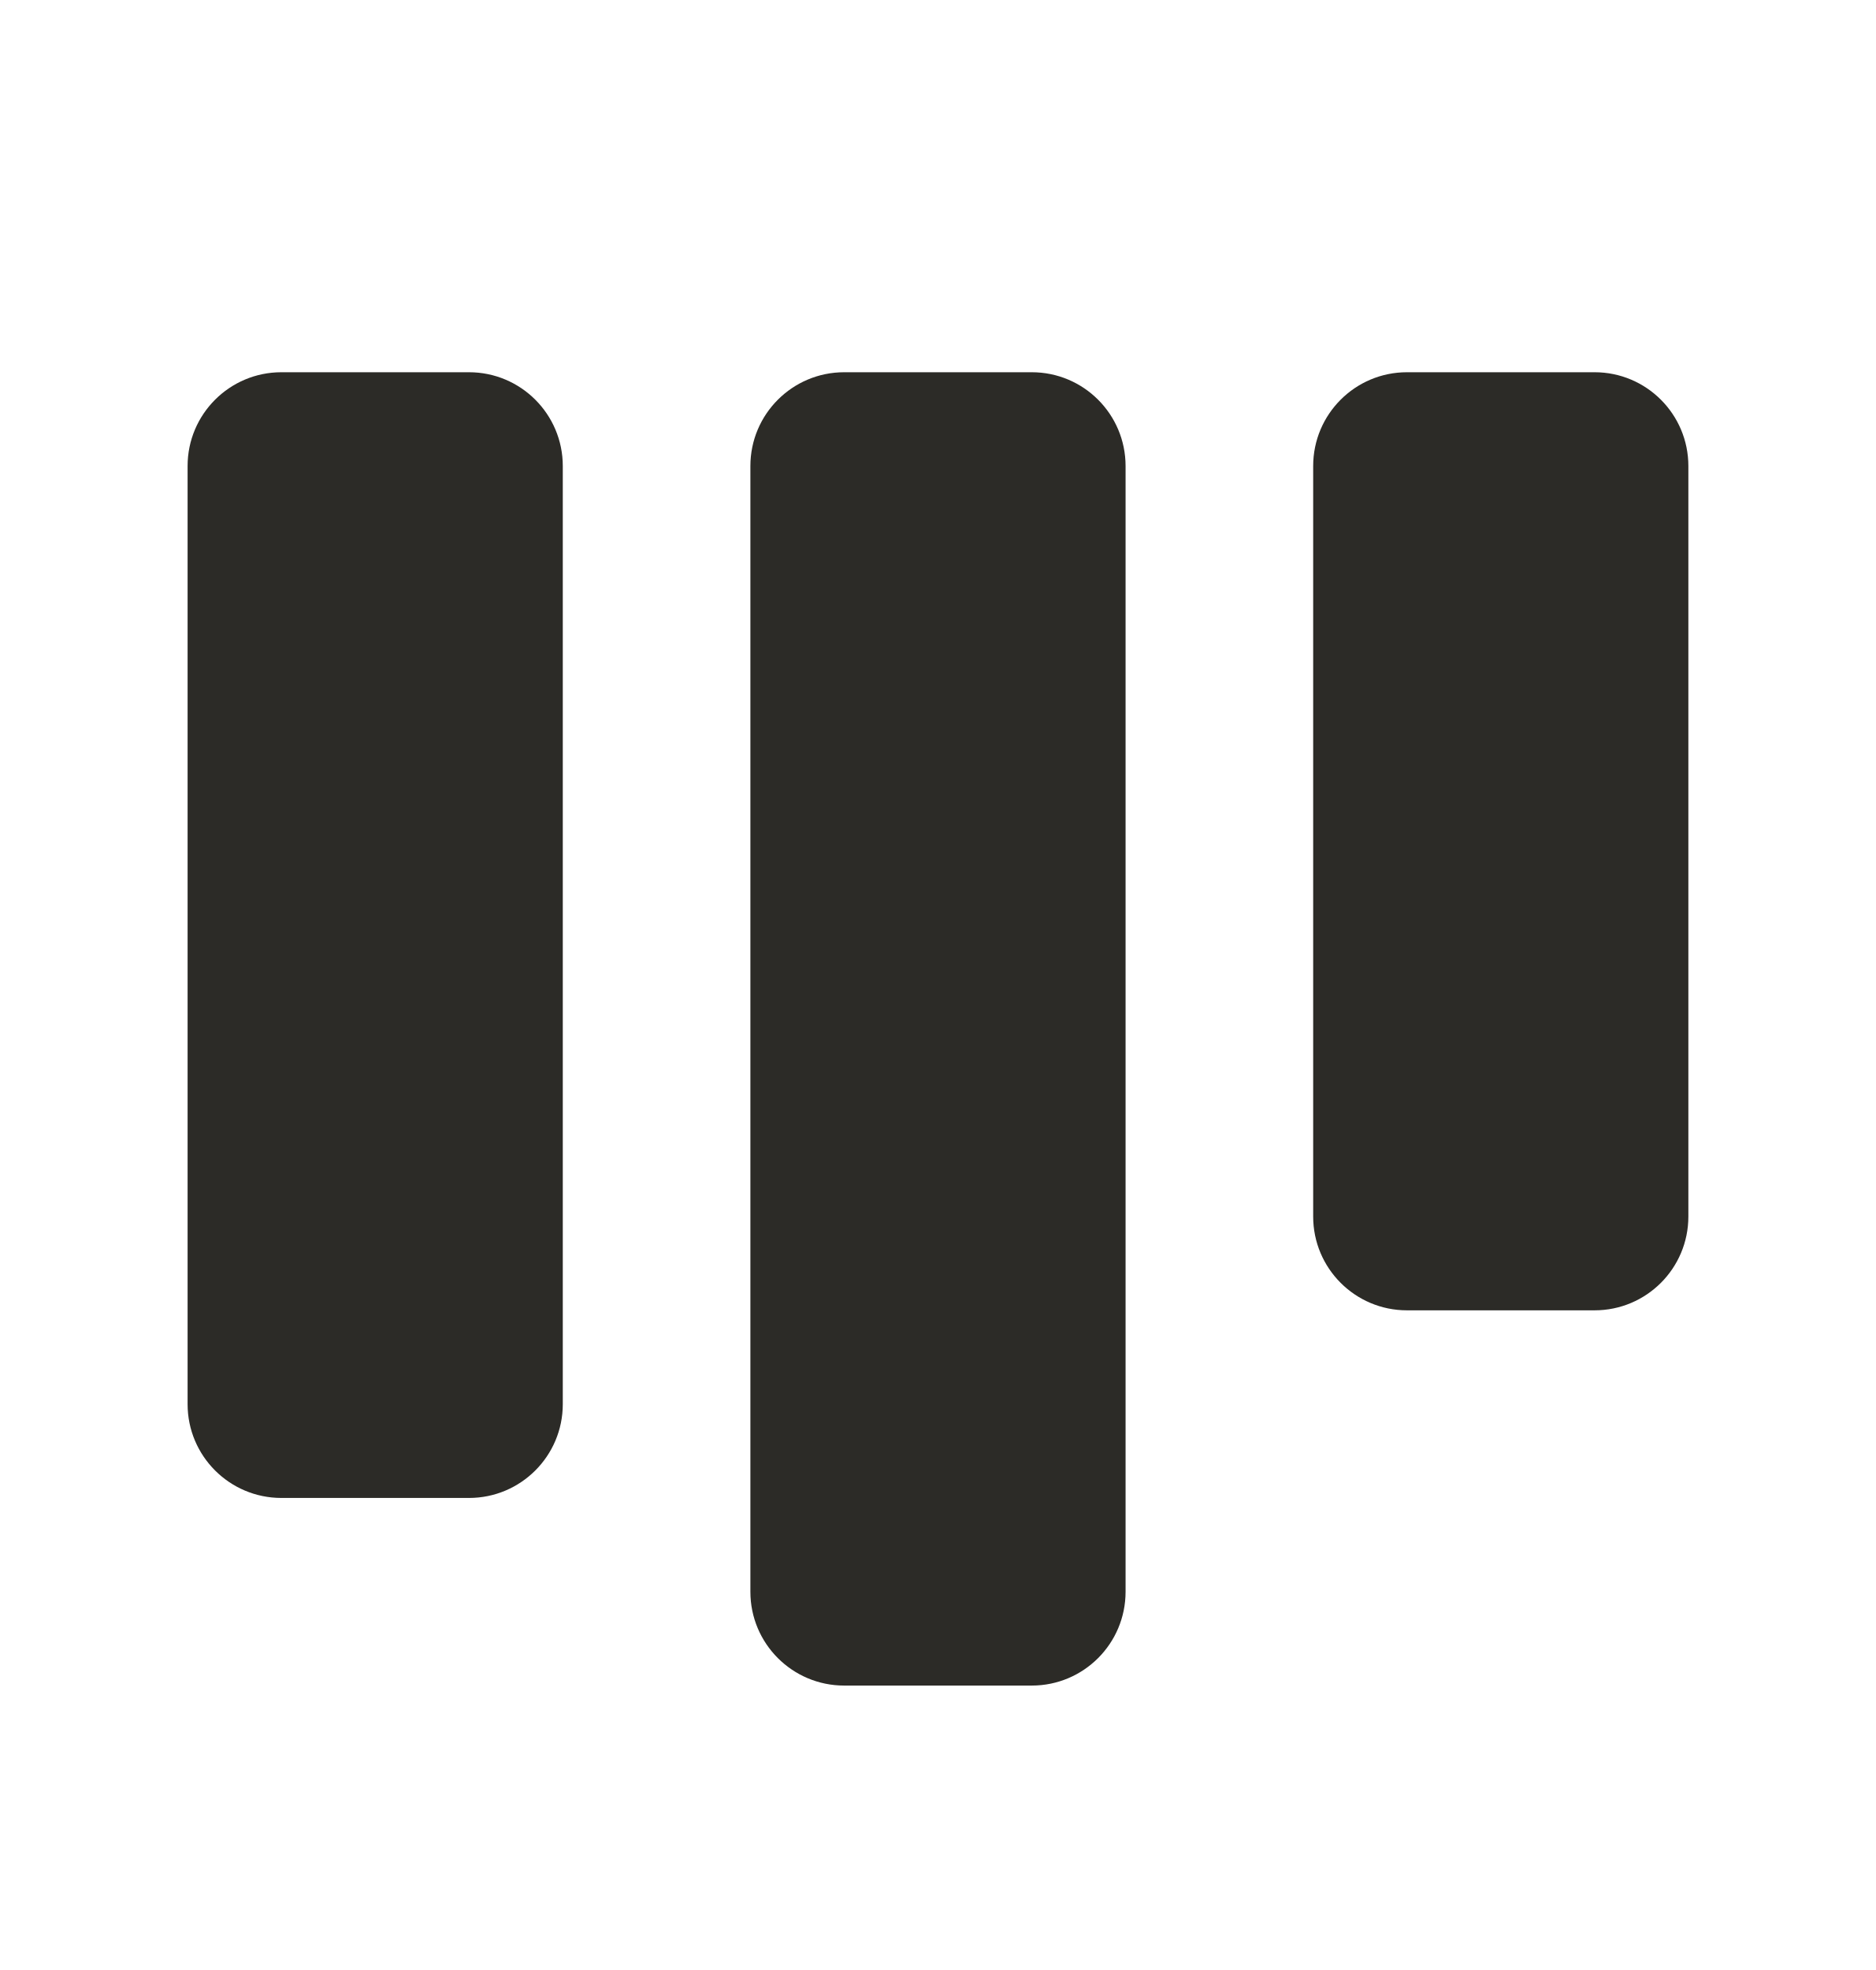
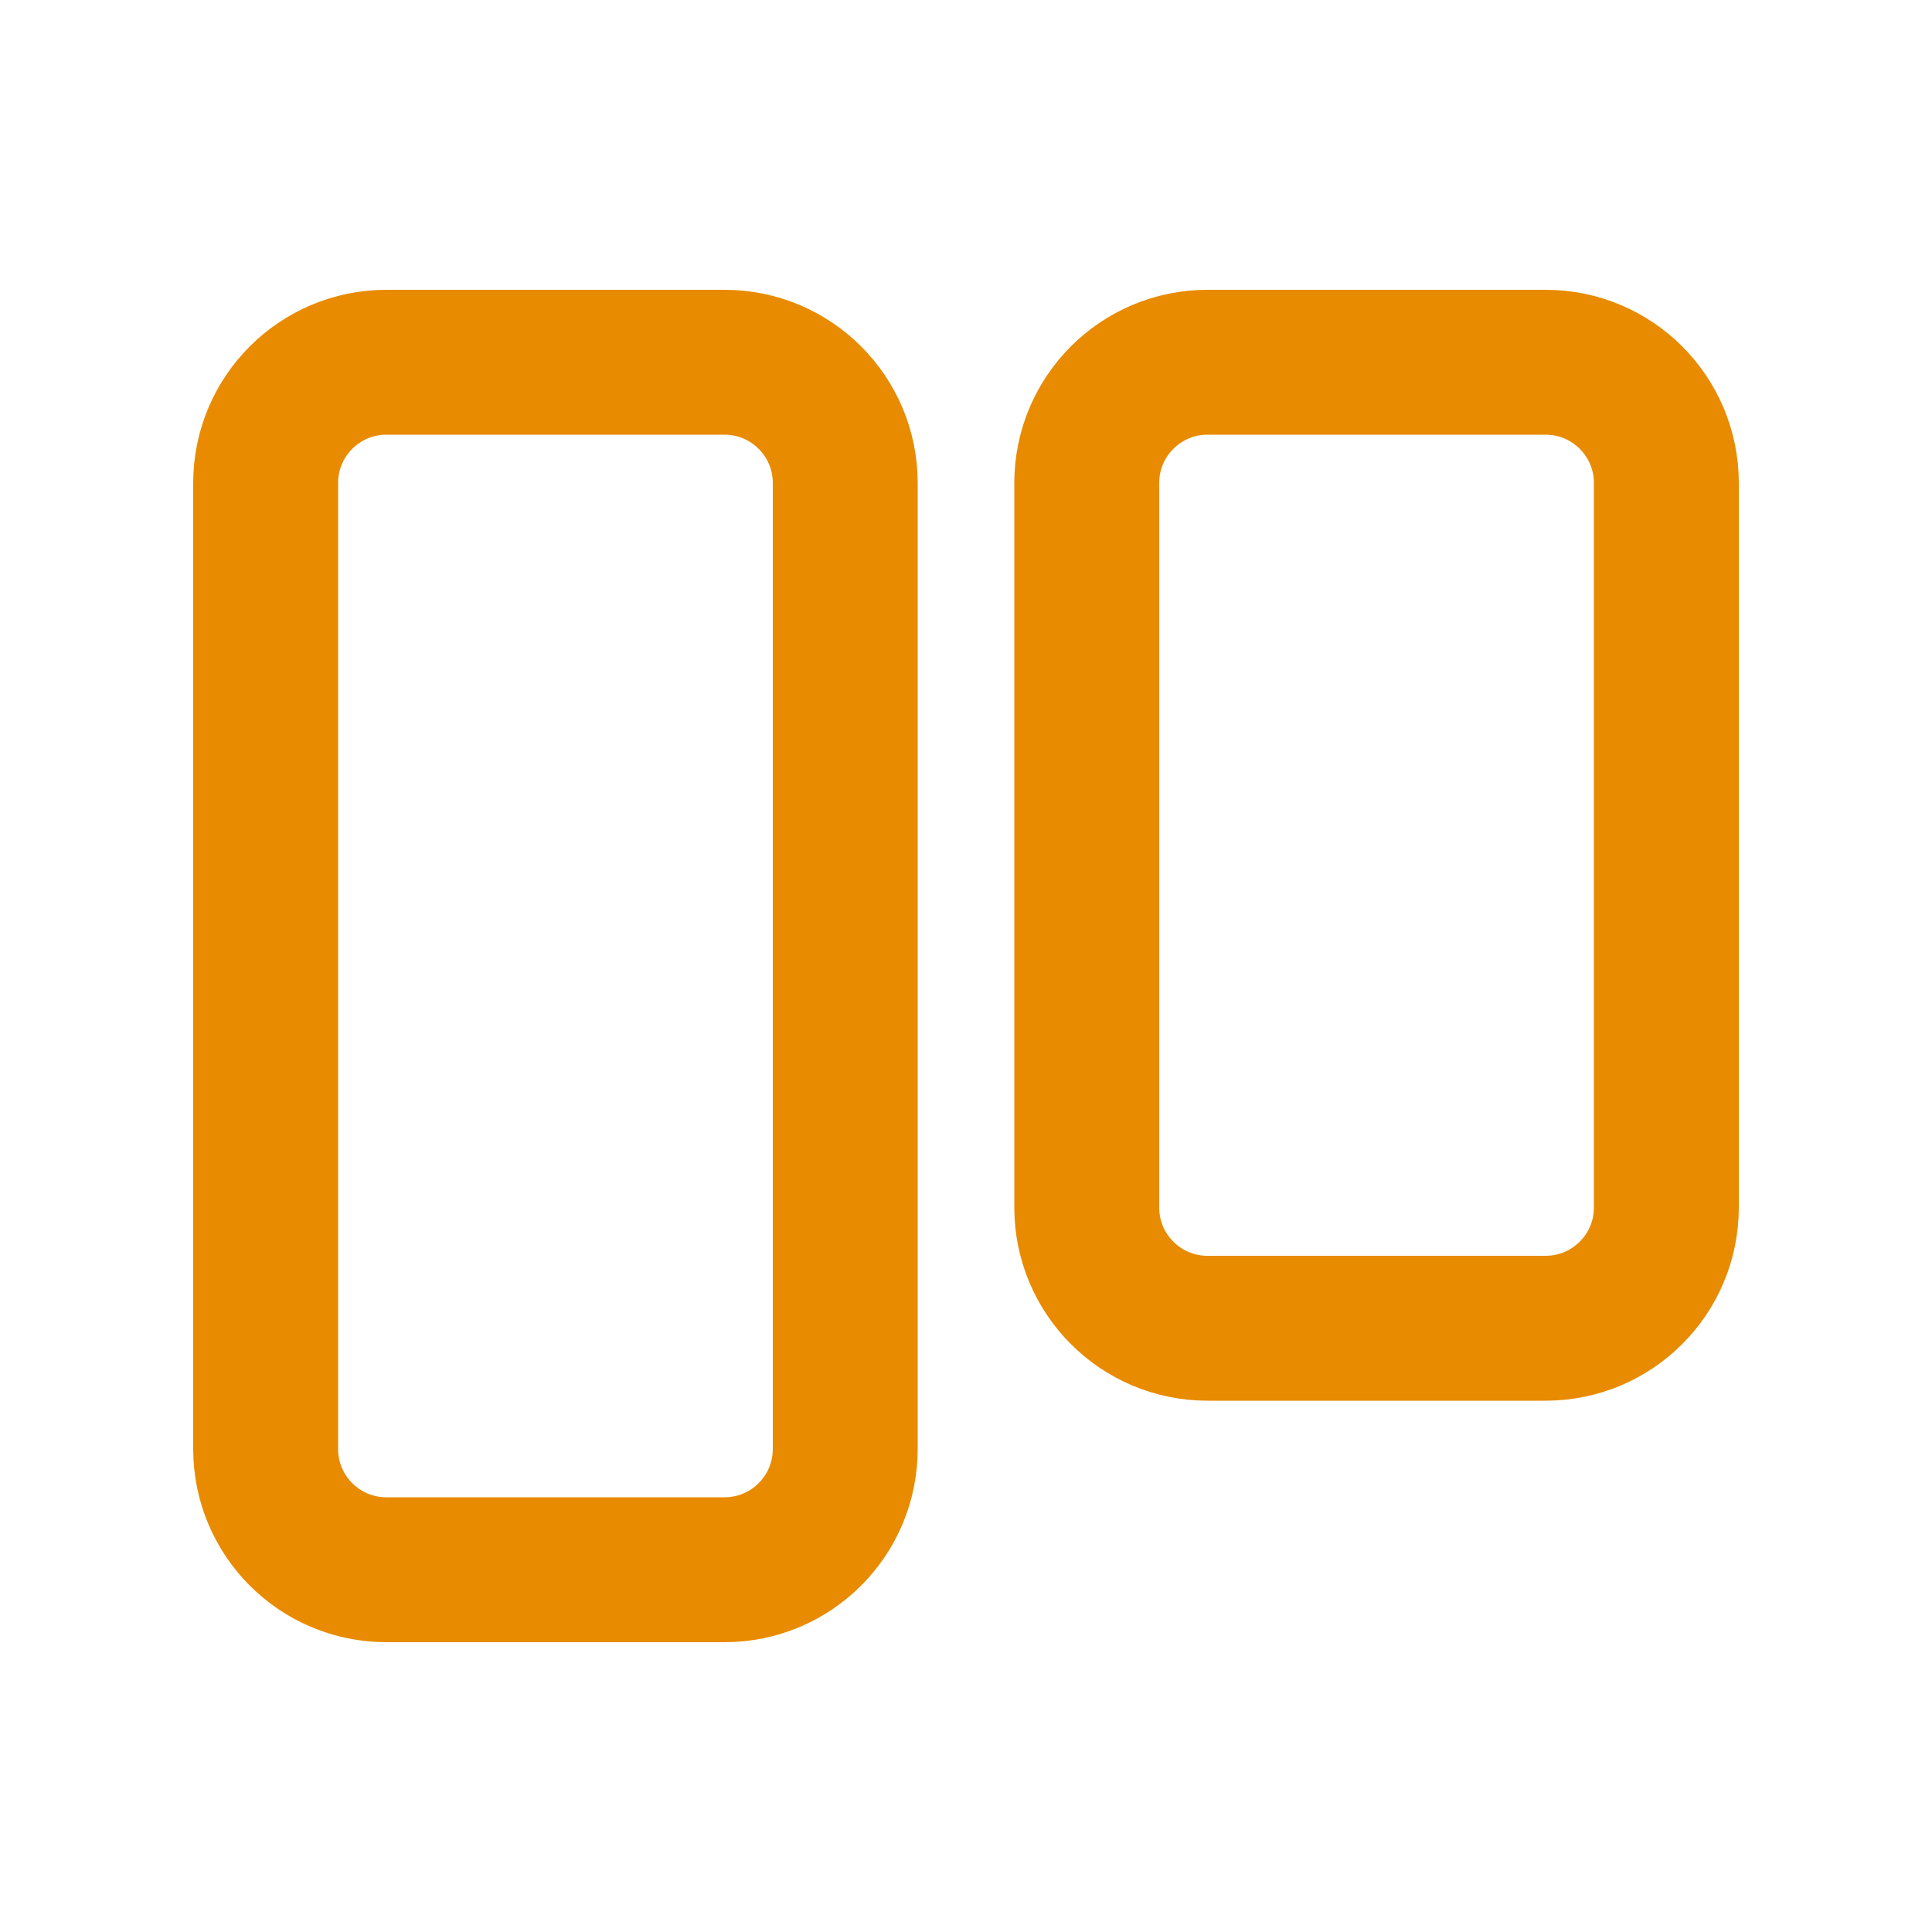
- <svg xmlns="http://www.w3.org/2000/svg" width="20" height="21" viewBox="0 0 20 21" fill="none">
-   <rect x="8" y="3.968" width="4" height="14" rx="1" fill="#2c2b27" />
-   <rect x="2" y="3.968" width="4" height="12" rx="1" fill="#2c2b27" />
-   <rect x="14" y="3.968" width="4" height="10" rx="1" fill="#2c2b27" />
+ <svg xmlns="http://www.w3.org/2000/svg" width="20" height="20" viewBox="0 0 20 20" fill="none">
+   <rect x="11.25" y="3.75" width="6" height="10" rx="1.25" stroke="#E88B00" stroke-width="1.5" />
+   <rect x="2.75" y="3.75" width="6" height="12.5" rx="1.25" stroke="#E88B00" stroke-width="1.5" />
</svg>
